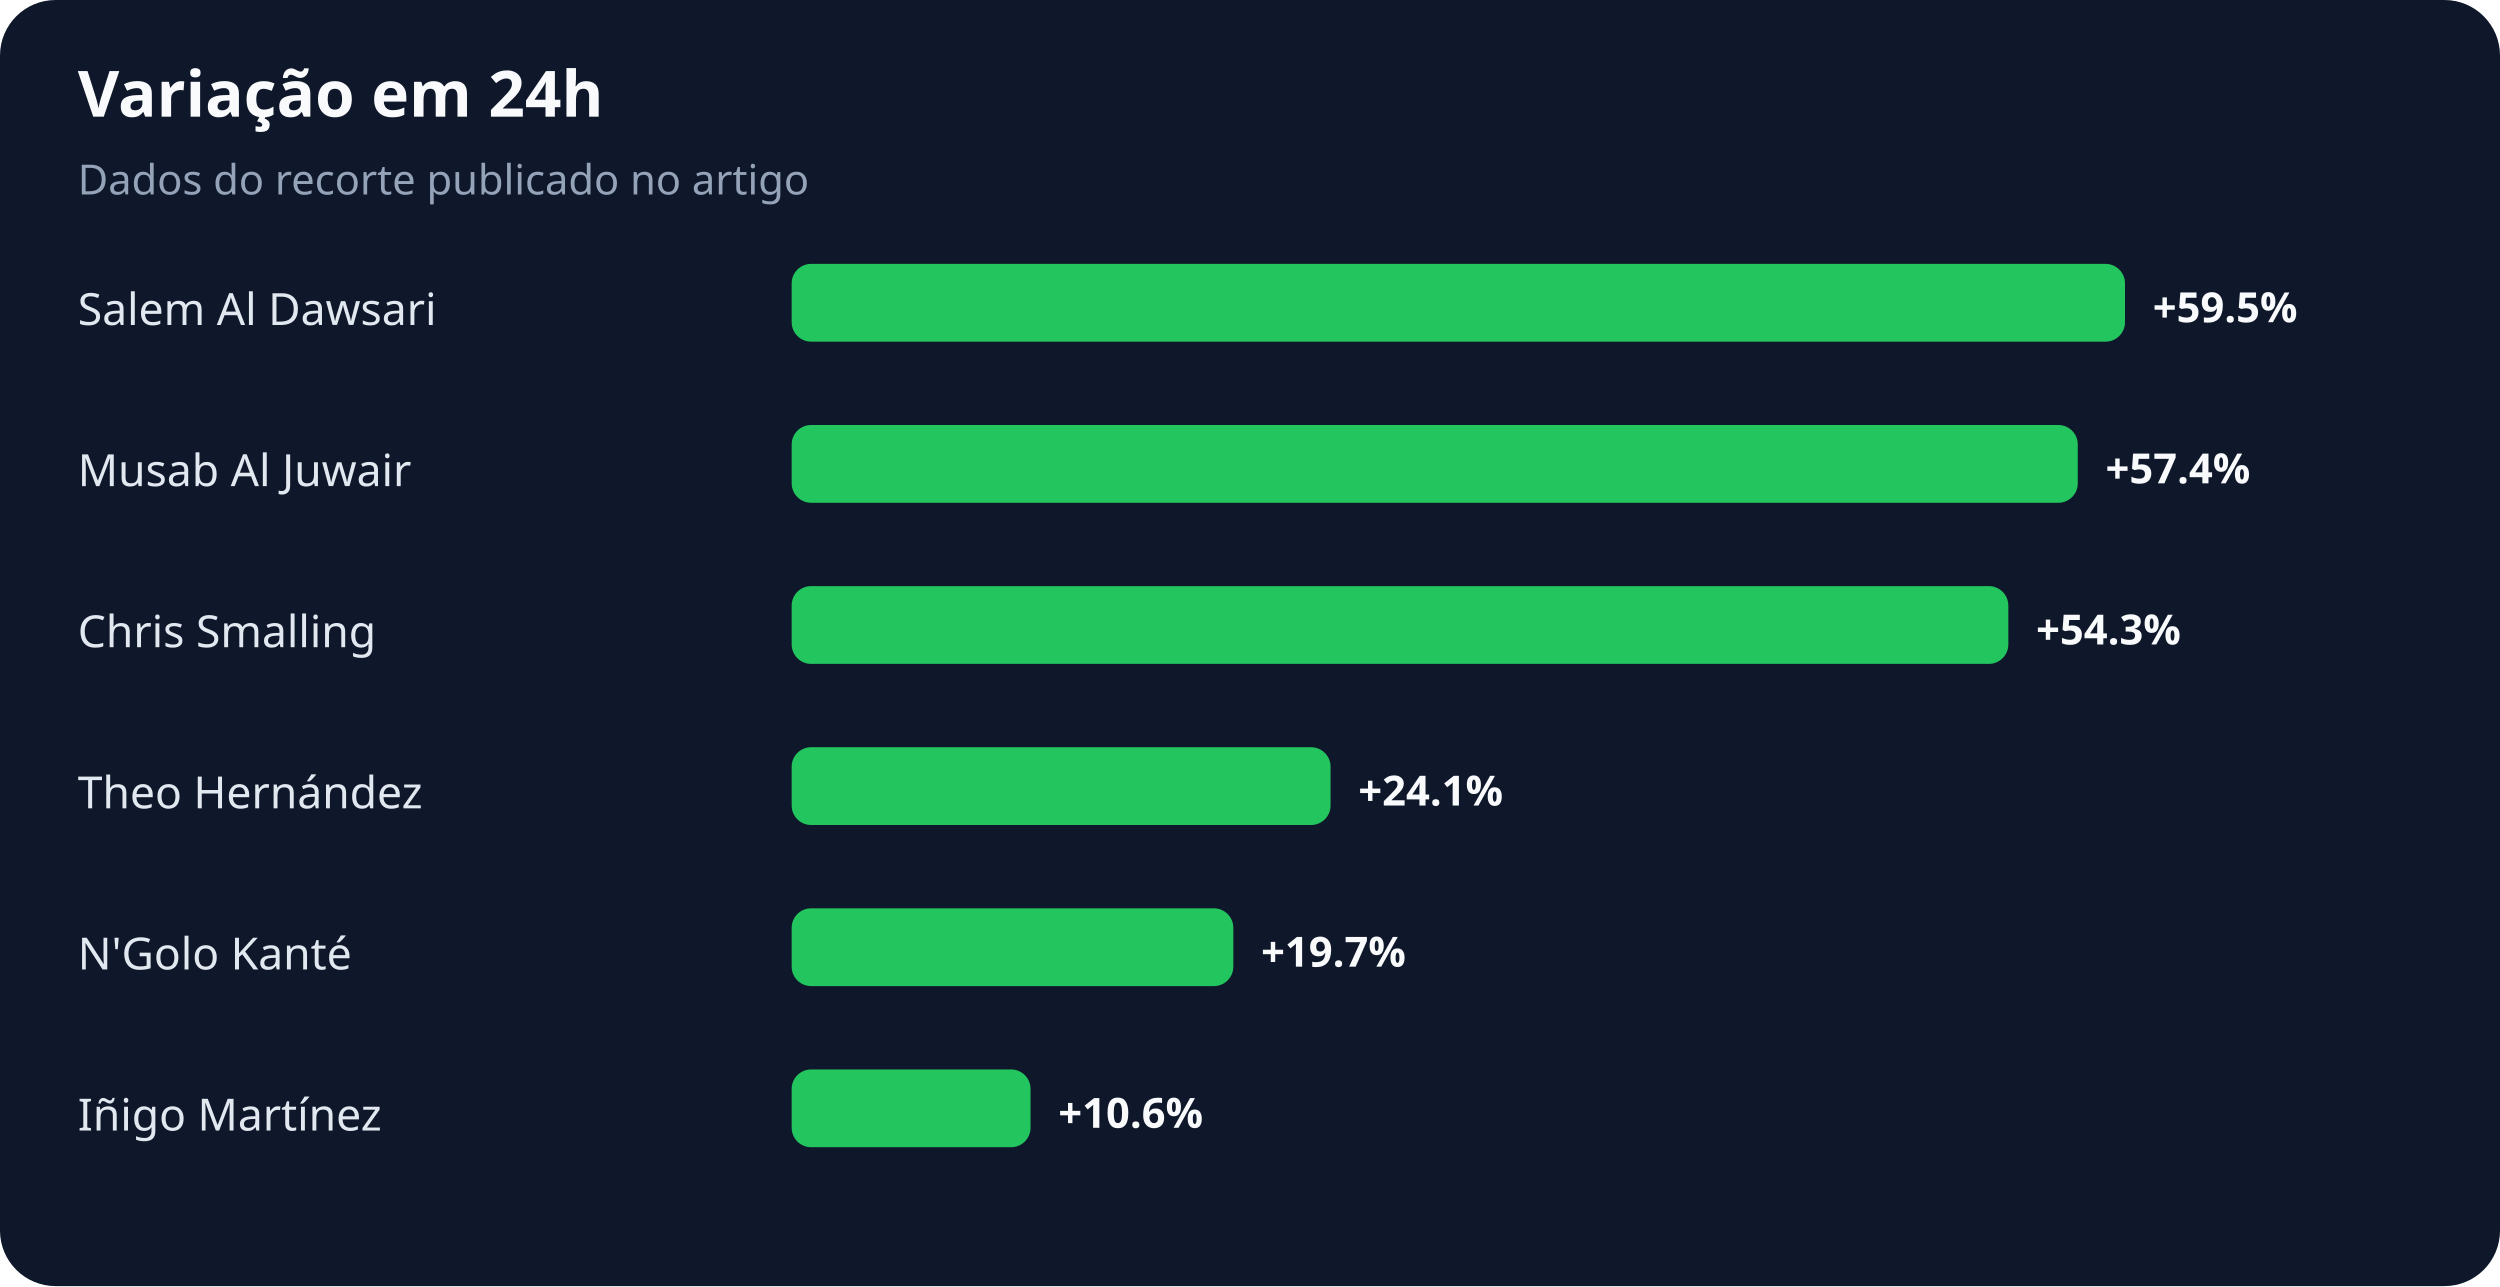
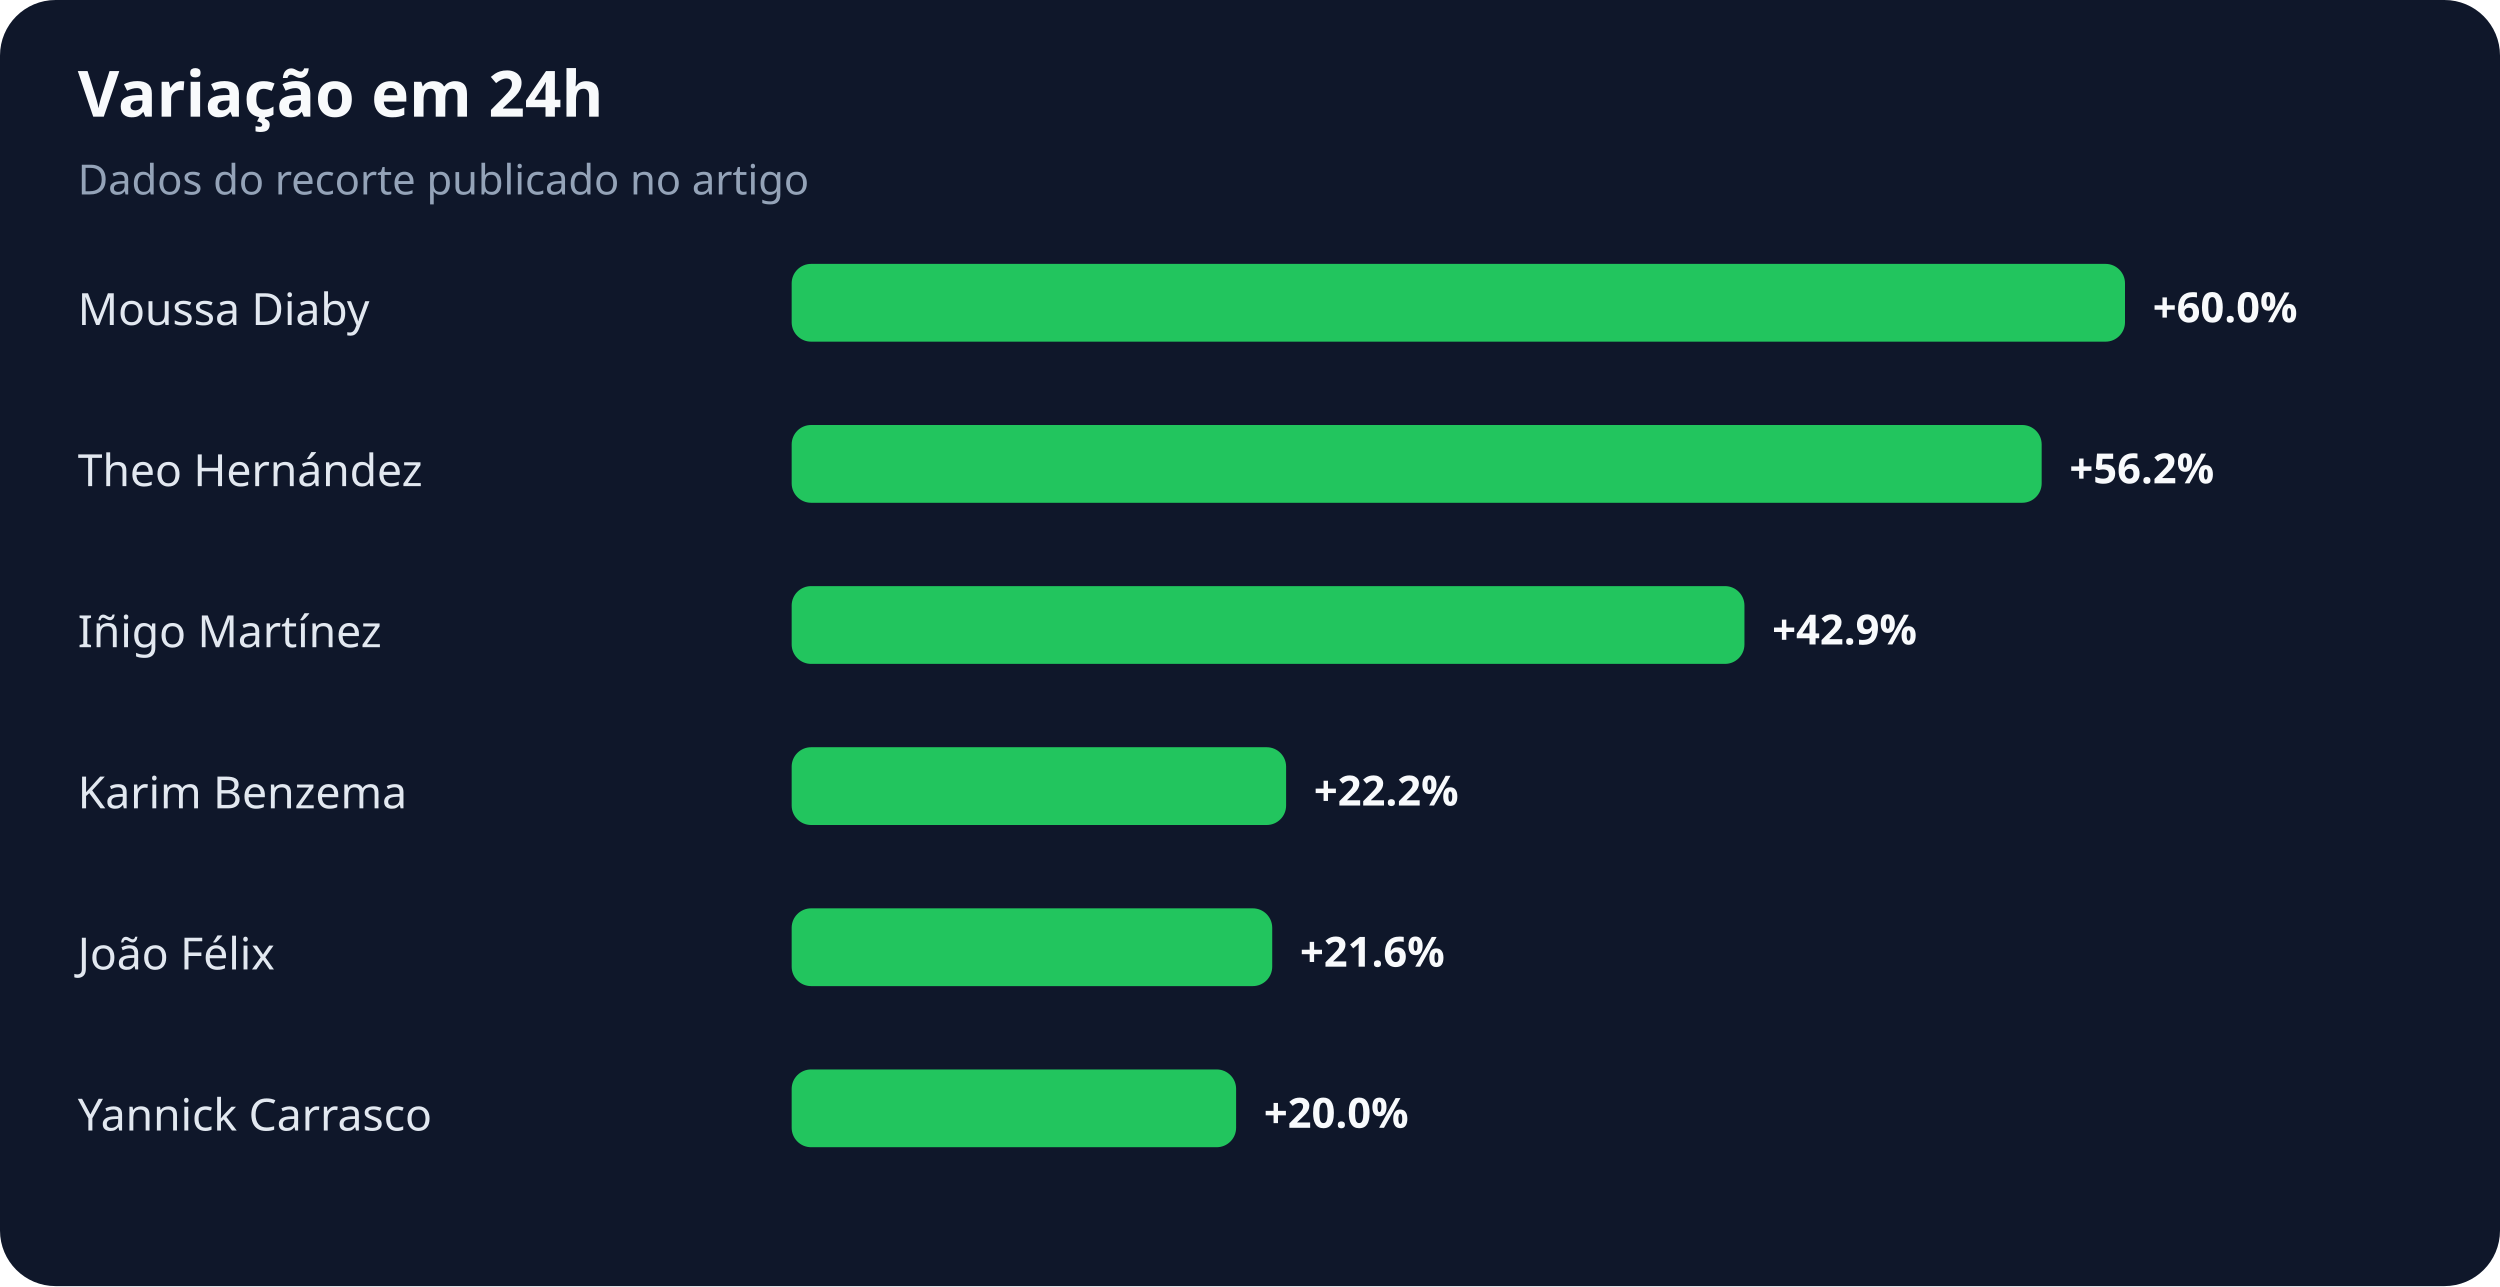
<svg xmlns="http://www.w3.org/2000/svg" width="900" height="463" viewBox="0 0 900 463" role="img" aria-labelledby="title desc">
  <rect width="100%" height="100%" rx="20" fill="#0f172a" />
  <text x="28" y="42" fill="#f8fafc" font-family="system-ui,sans-serif" font-size="23" font-weight="700">Variação em 24h</text>
  <text x="28" y="70" fill="#94a3b8" font-family="system-ui,sans-serif" font-size="15">Dados do recorte publicado no artigo</text>
-   <text x="28" y="117" fill="#e2e8f0" font-family="system-ui,sans-serif" font-size="16">Salem Al Dawsari</text>
+   <text x="28" y="117" fill="#e2e8f0" font-family="system-ui,sans-serif" font-size="16">Moussa Diaby</text>
  <rect x="285" y="95" width="480" height="28" rx="7" fill="#22c55e" />
-   <text x="775" y="116" fill="#f8fafc" font-family="system-ui,sans-serif" font-size="15" font-weight="700">+59.5%</text>
-   <text x="28" y="175" fill="#e2e8f0" font-family="system-ui,sans-serif" font-size="16">Musab Al Juwair</text>
-   <rect x="285" y="153" width="463" height="28" rx="7" fill="#22c55e" />
-   <text x="758" y="174" fill="#f8fafc" font-family="system-ui,sans-serif" font-size="15" font-weight="700">+57.4%</text>
-   <text x="28" y="233" fill="#e2e8f0" font-family="system-ui,sans-serif" font-size="16">Chris Smalling</text>
-   <rect x="285" y="211" width="438" height="28" rx="7" fill="#22c55e" />
-   <text x="733" y="232" fill="#f8fafc" font-family="system-ui,sans-serif" font-size="15" font-weight="700">+54.3%</text>
-   <text x="28" y="291" fill="#e2e8f0" font-family="system-ui,sans-serif" font-size="16">Theo Hernández</text>
-   <rect x="285" y="269" width="194" height="28" rx="7" fill="#22c55e" />
-   <text x="489" y="290" fill="#f8fafc" font-family="system-ui,sans-serif" font-size="15" font-weight="700">+24.1%</text>
-   <text x="28" y="349" fill="#e2e8f0" font-family="system-ui,sans-serif" font-size="16">N'Golo Kanté</text>
-   <rect x="285" y="327" width="159" height="28" rx="7" fill="#22c55e" />
-   <text x="454" y="348" fill="#f8fafc" font-family="system-ui,sans-serif" font-size="15" font-weight="700">+19.7%</text>
-   <text x="28" y="407" fill="#e2e8f0" font-family="system-ui,sans-serif" font-size="16">Iñigo Martínez</text>
-   <rect x="285" y="385" width="86" height="28" rx="7" fill="#22c55e" />
-   <text x="381" y="406" fill="#f8fafc" font-family="system-ui,sans-serif" font-size="15" font-weight="700">+10.6%</text>
+   <text x="775" y="116" fill="#f8fafc" font-family="system-ui,sans-serif" font-size="15" font-weight="700">+60.0%</text>
+   <text x="28" y="175" fill="#e2e8f0" font-family="system-ui,sans-serif" font-size="16">Theo Hernández</text>
+   <rect x="285" y="153" width="450" height="28" rx="7" fill="#22c55e" />
+   <text x="745" y="174" fill="#f8fafc" font-family="system-ui,sans-serif" font-size="15" font-weight="700">+56.2%</text>
+   <text x="28" y="233" fill="#e2e8f0" font-family="system-ui,sans-serif" font-size="16">Iñigo Martínez</text>
+   <rect x="285" y="211" width="343" height="28" rx="7" fill="#22c55e" />
+   <text x="638" y="232" fill="#f8fafc" font-family="system-ui,sans-serif" font-size="15" font-weight="700">+42.9%</text>
+   <text x="28" y="291" fill="#e2e8f0" font-family="system-ui,sans-serif" font-size="16">Karim Benzema</text>
+   <rect x="285" y="269" width="178" height="28" rx="7" fill="#22c55e" />
+   <text x="473" y="290" fill="#f8fafc" font-family="system-ui,sans-serif" font-size="15" font-weight="700">+22.2%</text>
+   <text x="28" y="349" fill="#e2e8f0" font-family="system-ui,sans-serif" font-size="16">João Félix</text>
+   <rect x="285" y="327" width="173" height="28" rx="7" fill="#22c55e" />
+   <text x="468" y="348" fill="#f8fafc" font-family="system-ui,sans-serif" font-size="15" font-weight="700">+21.6%</text>
+   <text x="28" y="407" fill="#e2e8f0" font-family="system-ui,sans-serif" font-size="16">Yannick Carrasco</text>
+   <rect x="285" y="385" width="160" height="28" rx="7" fill="#22c55e" />
+   <text x="455" y="406" fill="#f8fafc" font-family="system-ui,sans-serif" font-size="15" font-weight="700">+20.0%</text>
</svg>
